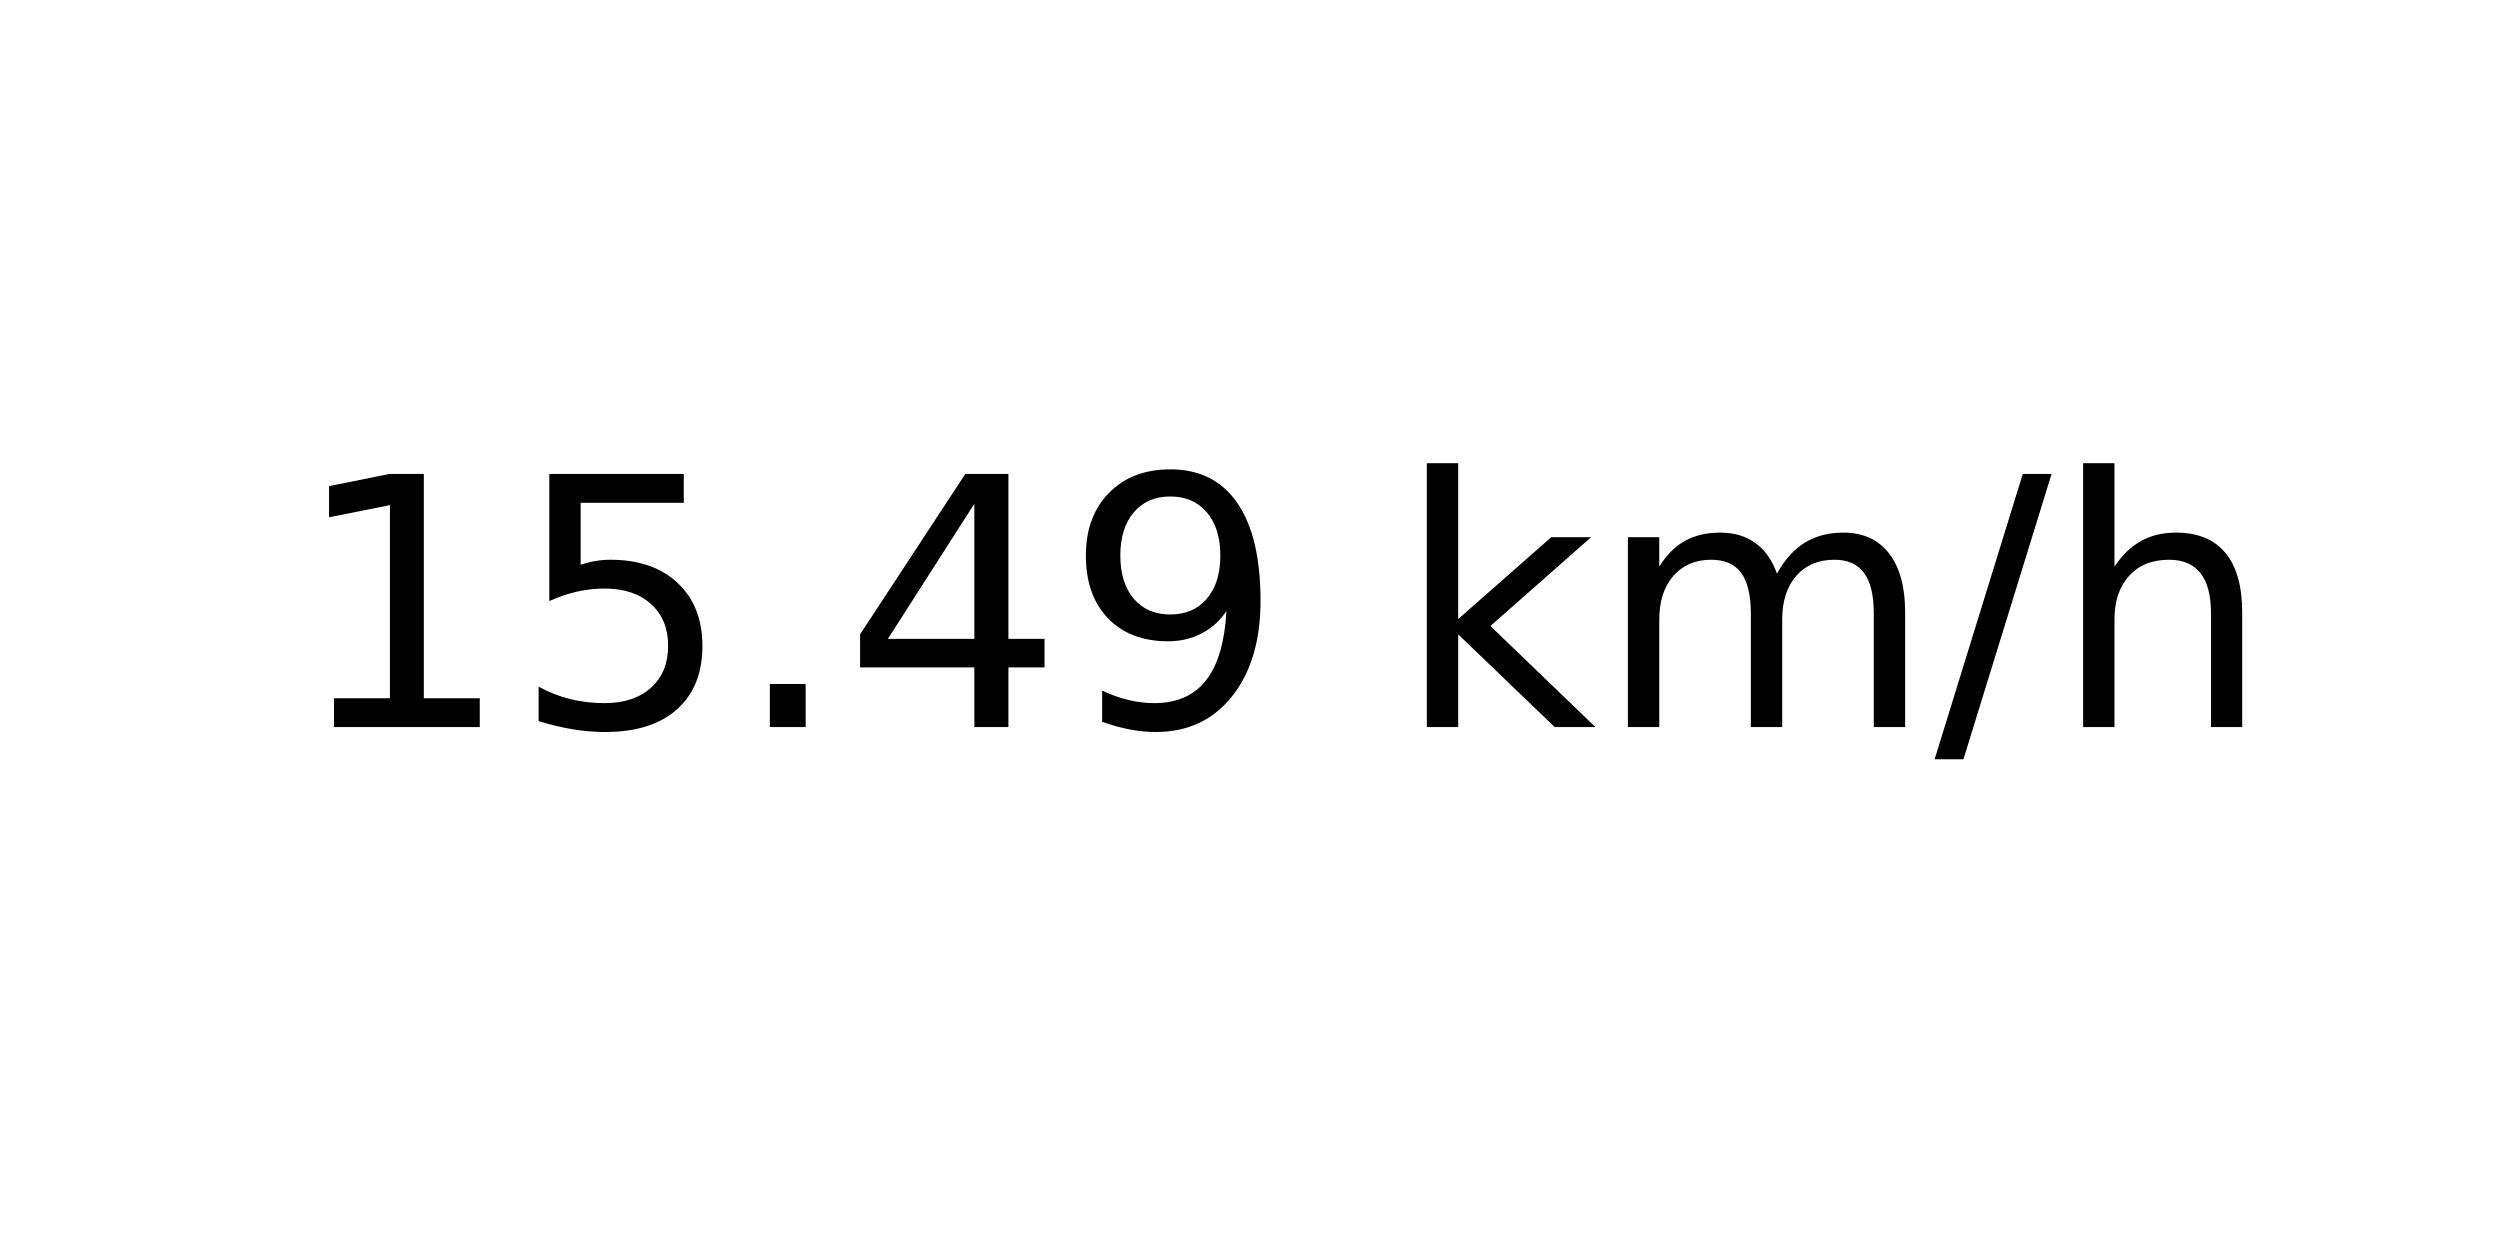
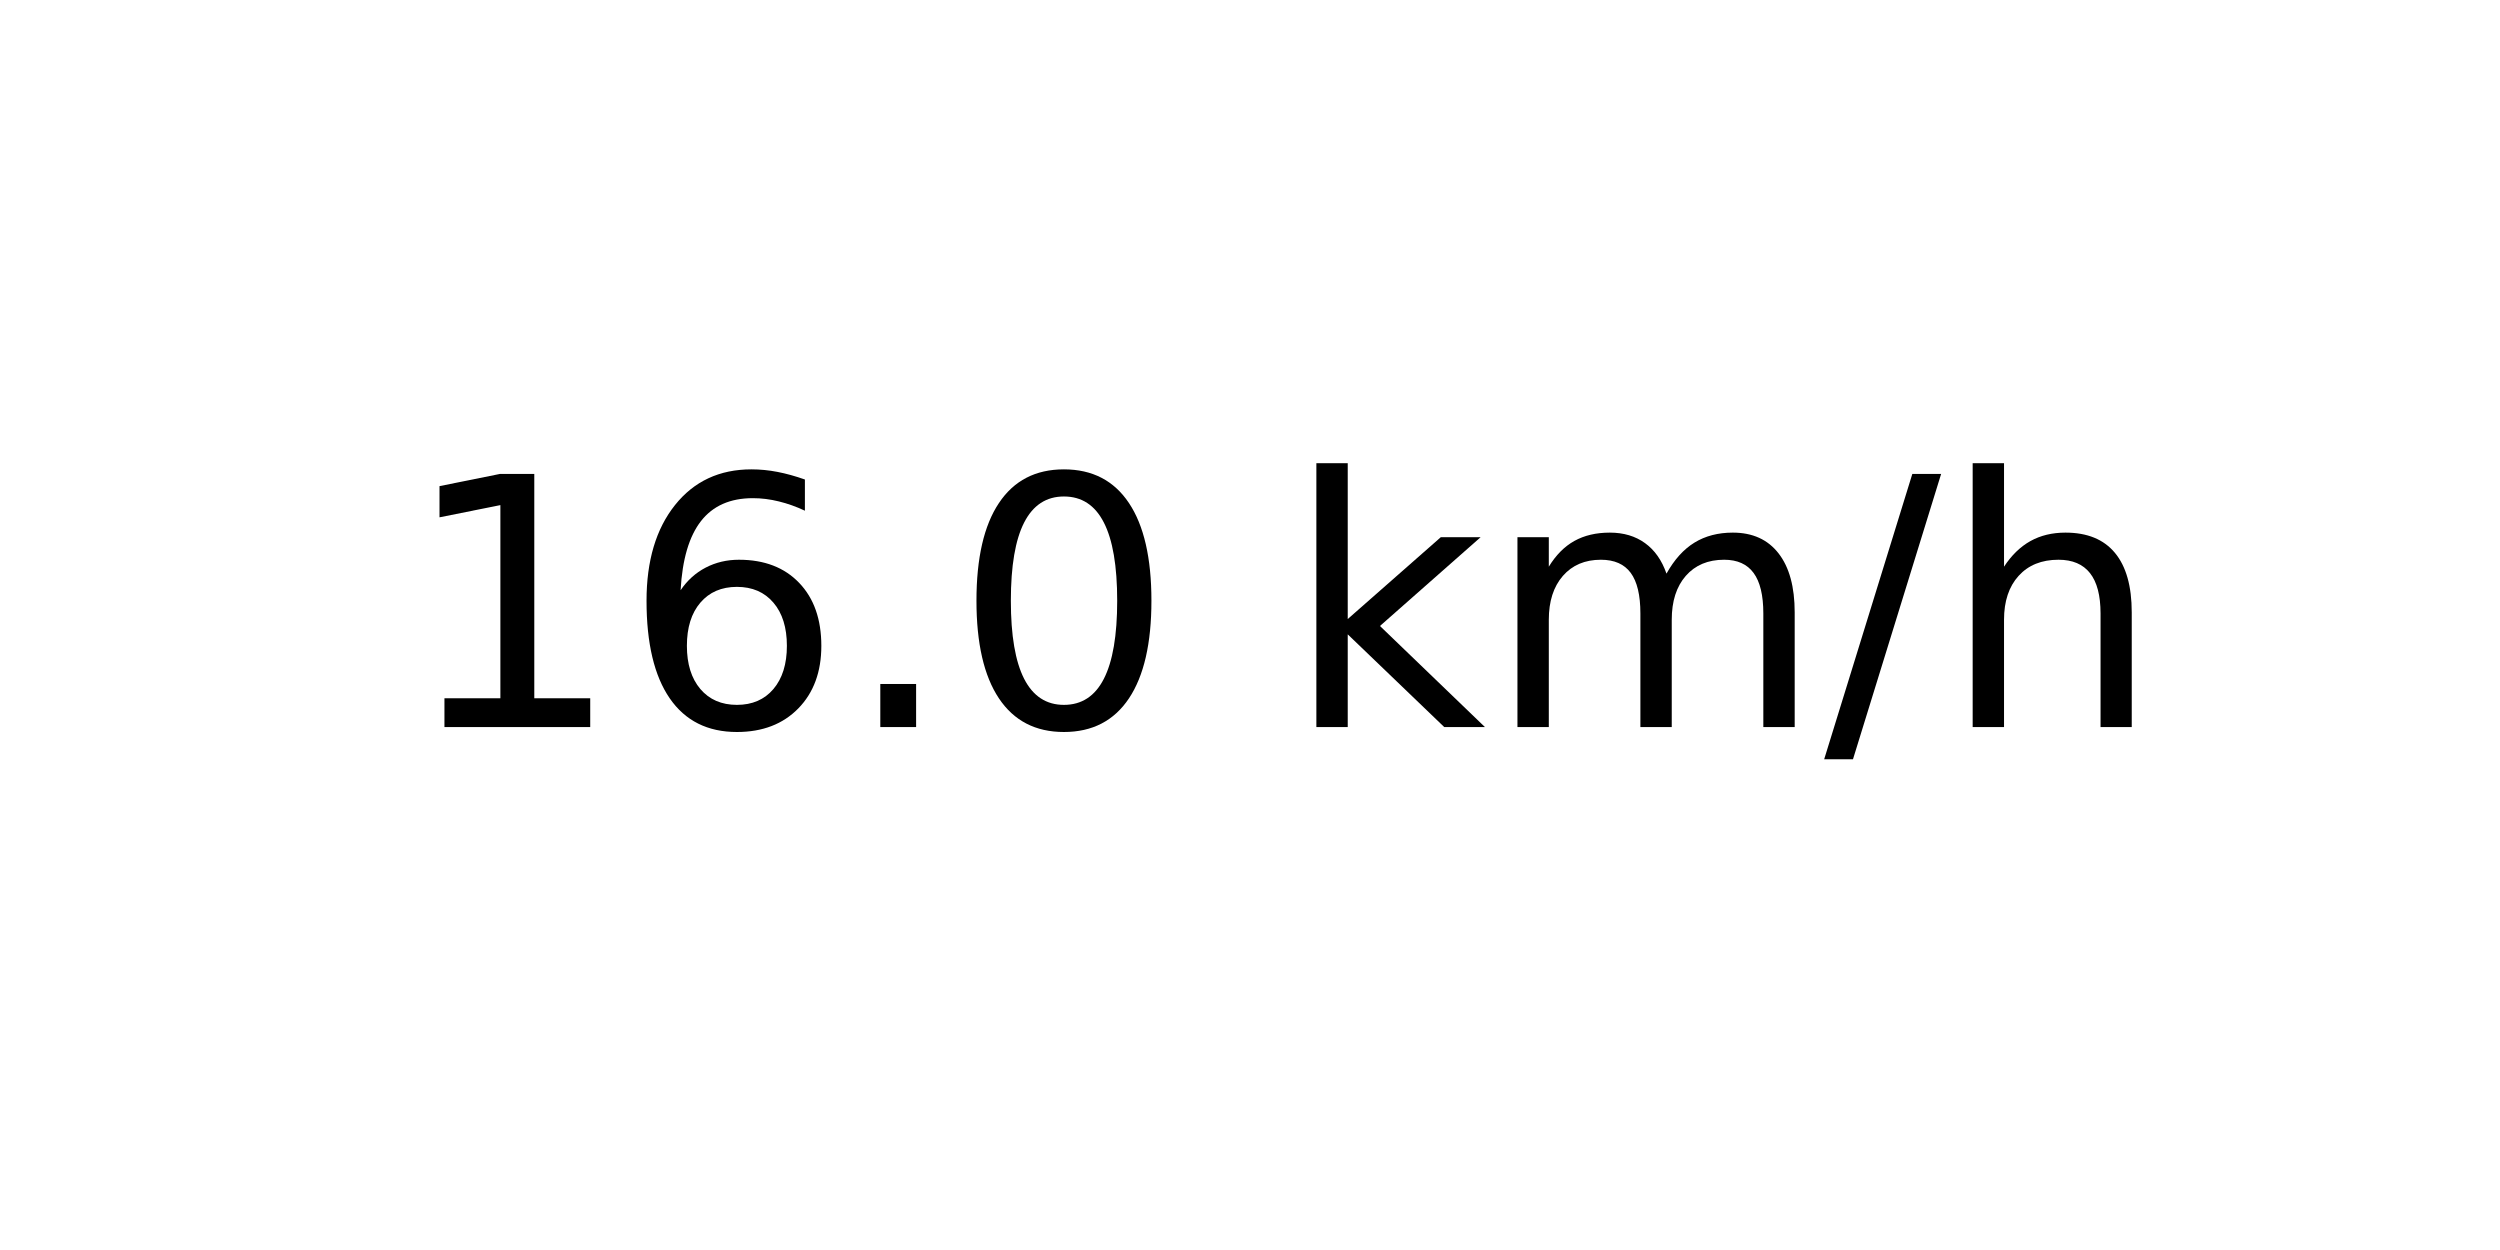
<svg xmlns="http://www.w3.org/2000/svg" xmlns:xlink="http://www.w3.org/1999/xlink" width="72pt" height="36pt" viewBox="0 0 72 36" version="1.1">
  <defs>
    <style type="text/css">*{stroke-linejoin: round; stroke-linecap: butt}</style>
  </defs>
  <g id="figure_1">
    <g id="axes_1">
      <g id="text_1">
-         <g transform="translate(8.378125 20.93937) scale(0.1 -0.1)">
+         <g transform="translate(11.55937 20.93937) scale(0.1 -0.1)">
          <defs>
            <path id="DejaVuSans-31" d="M 794 531  L 1825 531  L 1825 4091  L 703 3866  L 703 4441  L 1819 4666  L 2450 4666  L 2450 531  L 3481 531  L 3481 0  L 794 0  L 794 531  z " transform="scale(0.015625)" />
-             <path id="DejaVuSans-35" d="M 691 4666  L 3169 4666  L 3169 4134  L 1269 4134  L 1269 2991  Q 1406 3038 1543 3061  Q 1681 3084 1819 3084  Q 2600 3084 3056 2656  Q 3513 2228 3513 1497  Q 3513 744 3044 326  Q 2575 -91 1722 -91  Q 1428 -91 1123 -41  Q 819 9 494 109  L 494 744  Q 775 591 1075 516  Q 1375 441 1709 441  Q 2250 441 2565 725  Q 2881 1009 2881 1497  Q 2881 1984 2565 2268  Q 2250 2553 1709 2553  Q 1456 2553 1204 2497  Q 953 2441 691 2322  L 691 4666  z " transform="scale(0.015625)" />
+             <path id="DejaVuSans-36" d="M 2113 2584  Q 1688 2584 1439 2293  Q 1191 2003 1191 1497  Q 1191 994 1439 701  Q 1688 409 2113 409  Q 2538 409 2786 701  Q 3034 994 3034 1497  Q 3034 2003 2786 2293  Q 2538 2584 2113 2584  z M 3366 4563  L 3366 3988  Q 3128 4100 2886 4159  Q 2644 4219 2406 4219  Q 1781 4219 1451 3797  Q 1122 3375 1075 2522  Q 1259 2794 1537 2939  Q 1816 3084 2150 3084  Q 2853 3084 3261 2657  Q 3669 2231 3669 1497  Q 3669 778 3244 343  Q 2819 -91 2113 -91  Q 1303 -91 875 529  Q 447 1150 447 2328  Q 447 3434 972 4092  Q 1497 4750 2381 4750  Q 2619 4750 2861 4703  Q 3103 4656 3366 4563  z " transform="scale(0.015625)" />
            <path id="DejaVuSans-2e" d="M 684 794  L 1344 794  L 1344 0  L 684 0  L 684 794  z " transform="scale(0.015625)" />
-             <path id="DejaVuSans-34" d="M 2419 4116  L 825 1625  L 2419 1625  L 2419 4116  z M 2253 4666  L 3047 4666  L 3047 1625  L 3713 1625  L 3713 1100  L 3047 1100  L 3047 0  L 2419 0  L 2419 1100  L 313 1100  L 313 1709  L 2253 4666  z " transform="scale(0.015625)" />
-             <path id="DejaVuSans-39" d="M 703 97  L 703 672  Q 941 559 1184 500  Q 1428 441 1663 441  Q 2288 441 2617 861  Q 2947 1281 2994 2138  Q 2813 1869 2534 1725  Q 2256 1581 1919 1581  Q 1219 1581 811 2004  Q 403 2428 403 3163  Q 403 3881 828 4315  Q 1253 4750 1959 4750  Q 2769 4750 3195 4129  Q 3622 3509 3622 2328  Q 3622 1225 3098 567  Q 2575 -91 1691 -91  Q 1453 -91 1209 -44  Q 966 3 703 97  z M 1959 2075  Q 2384 2075 2632 2365  Q 2881 2656 2881 3163  Q 2881 3666 2632 3958  Q 2384 4250 1959 4250  Q 1534 4250 1286 3958  Q 1038 3666 1038 3163  Q 1038 2656 1286 2365  Q 1534 2075 1959 2075  z " transform="scale(0.015625)" />
+             <path id="DejaVuSans-30" d="M 2034 4250  Q 1547 4250 1301 3770  Q 1056 3291 1056 2328  Q 1056 1369 1301 889  Q 1547 409 2034 409  Q 2525 409 2770 889  Q 3016 1369 3016 2328  Q 3016 3291 2770 3770  Q 2525 4250 2034 4250  z M 2034 4750  Q 2819 4750 3233 4129  Q 3647 3509 3647 2328  Q 3647 1150 3233 529  Q 2819 -91 2034 -91  Q 1250 -91 836 529  Q 422 1150 422 2328  Q 422 3509 836 4129  Q 1250 4750 2034 4750  z " transform="scale(0.015625)" />
            <path id="DejaVuSans-20" transform="scale(0.015625)" />
            <path id="DejaVuSans-6b" d="M 581 4863  L 1159 4863  L 1159 1991  L 2875 3500  L 3609 3500  L 1753 1863  L 3688 0  L 2938 0  L 1159 1709  L 1159 0  L 581 0  L 581 4863  z " transform="scale(0.015625)" />
            <path id="DejaVuSans-6d" d="M 3328 2828  Q 3544 3216 3844 3400  Q 4144 3584 4550 3584  Q 5097 3584 5394 3201  Q 5691 2819 5691 2113  L 5691 0  L 5113 0  L 5113 2094  Q 5113 2597 4934 2840  Q 4756 3084 4391 3084  Q 3944 3084 3684 2787  Q 3425 2491 3425 1978  L 3425 0  L 2847 0  L 2847 2094  Q 2847 2600 2669 2842  Q 2491 3084 2119 3084  Q 1678 3084 1418 2786  Q 1159 2488 1159 1978  L 1159 0  L 581 0  L 581 3500  L 1159 3500  L 1159 2956  Q 1356 3278 1631 3431  Q 1906 3584 2284 3584  Q 2666 3584 2933 3390  Q 3200 3197 3328 2828  z " transform="scale(0.015625)" />
            <path id="DejaVuSans-2f" d="M 1625 4666  L 2156 4666  L 531 -594  L 0 -594  L 1625 4666  z " transform="scale(0.015625)" />
            <path id="DejaVuSans-68" d="M 3513 2113  L 3513 0  L 2938 0  L 2938 2094  Q 2938 2591 2744 2837  Q 2550 3084 2163 3084  Q 1697 3084 1428 2787  Q 1159 2491 1159 1978  L 1159 0  L 581 0  L 581 4863  L 1159 4863  L 1159 2956  Q 1366 3272 1645 3428  Q 1925 3584 2291 3584  Q 2894 3584 3203 3211  Q 3513 2838 3513 2113  z " transform="scale(0.015625)" />
          </defs>
          <use xlink:href="#DejaVuSans-31" />
-           <use xlink:href="#DejaVuSans-35" x="63.623" />
+           <use xlink:href="#DejaVuSans-36" x="63.623" />
          <use xlink:href="#DejaVuSans-2e" x="127.246" />
-           <use xlink:href="#DejaVuSans-34" x="159.033" />
-           <use xlink:href="#DejaVuSans-39" x="222.656" />
-           <use xlink:href="#DejaVuSans-20" x="286.279" />
-           <use xlink:href="#DejaVuSans-6b" x="318.066" />
-           <use xlink:href="#DejaVuSans-6d" x="375.977" />
-           <use xlink:href="#DejaVuSans-2f" x="473.389" />
-           <use xlink:href="#DejaVuSans-68" x="507.08" />
+           <use xlink:href="#DejaVuSans-30" x="159.033" />
+           <use xlink:href="#DejaVuSans-20" x="222.656" />
+           <use xlink:href="#DejaVuSans-6b" x="254.443" />
+           <use xlink:href="#DejaVuSans-6d" x="312.354" />
+           <use xlink:href="#DejaVuSans-2f" x="409.766" />
+           <use xlink:href="#DejaVuSans-68" x="443.457" />
        </g>
      </g>
    </g>
  </g>
</svg>
